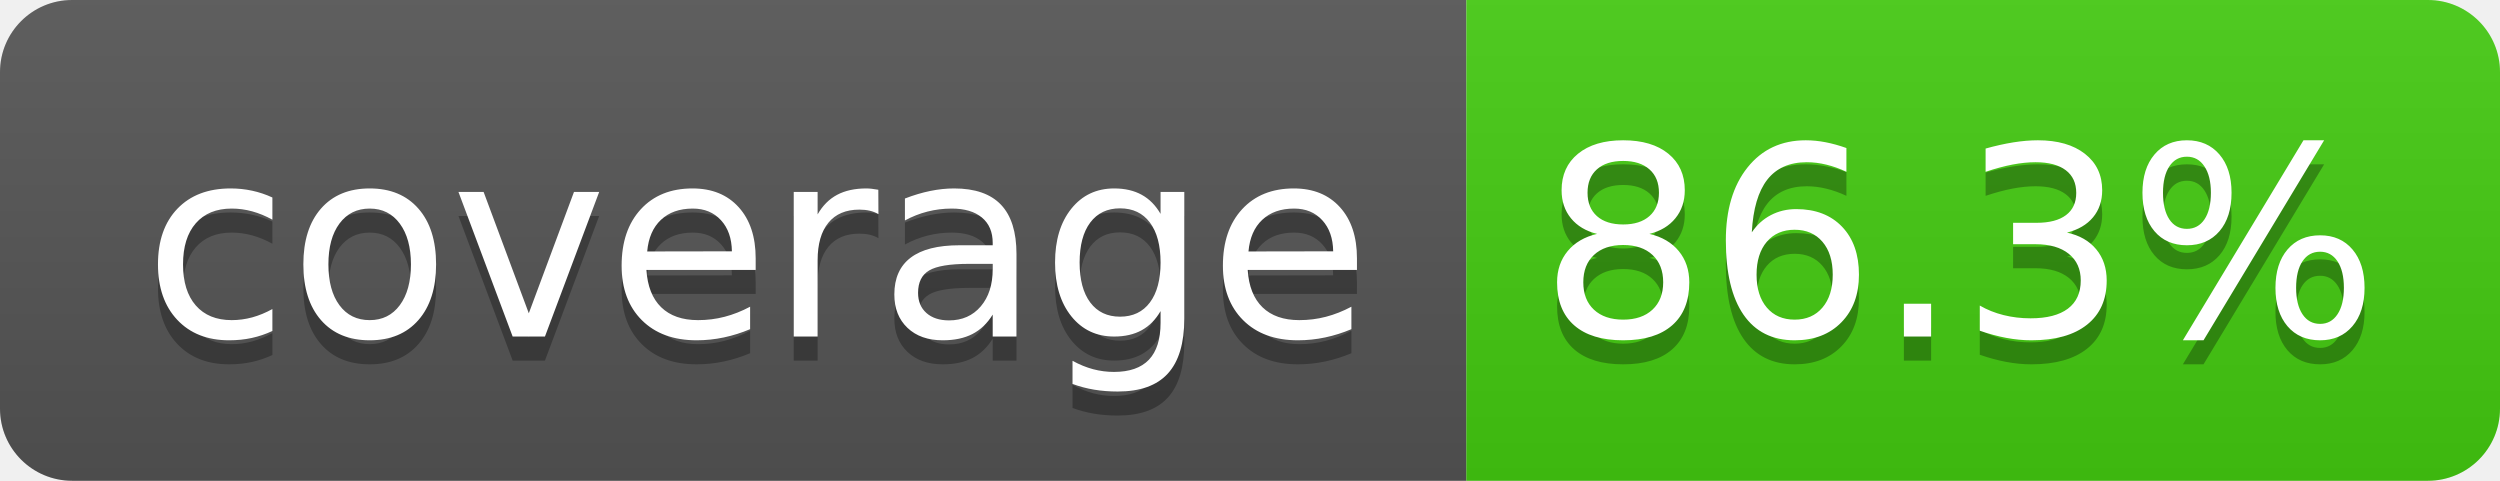
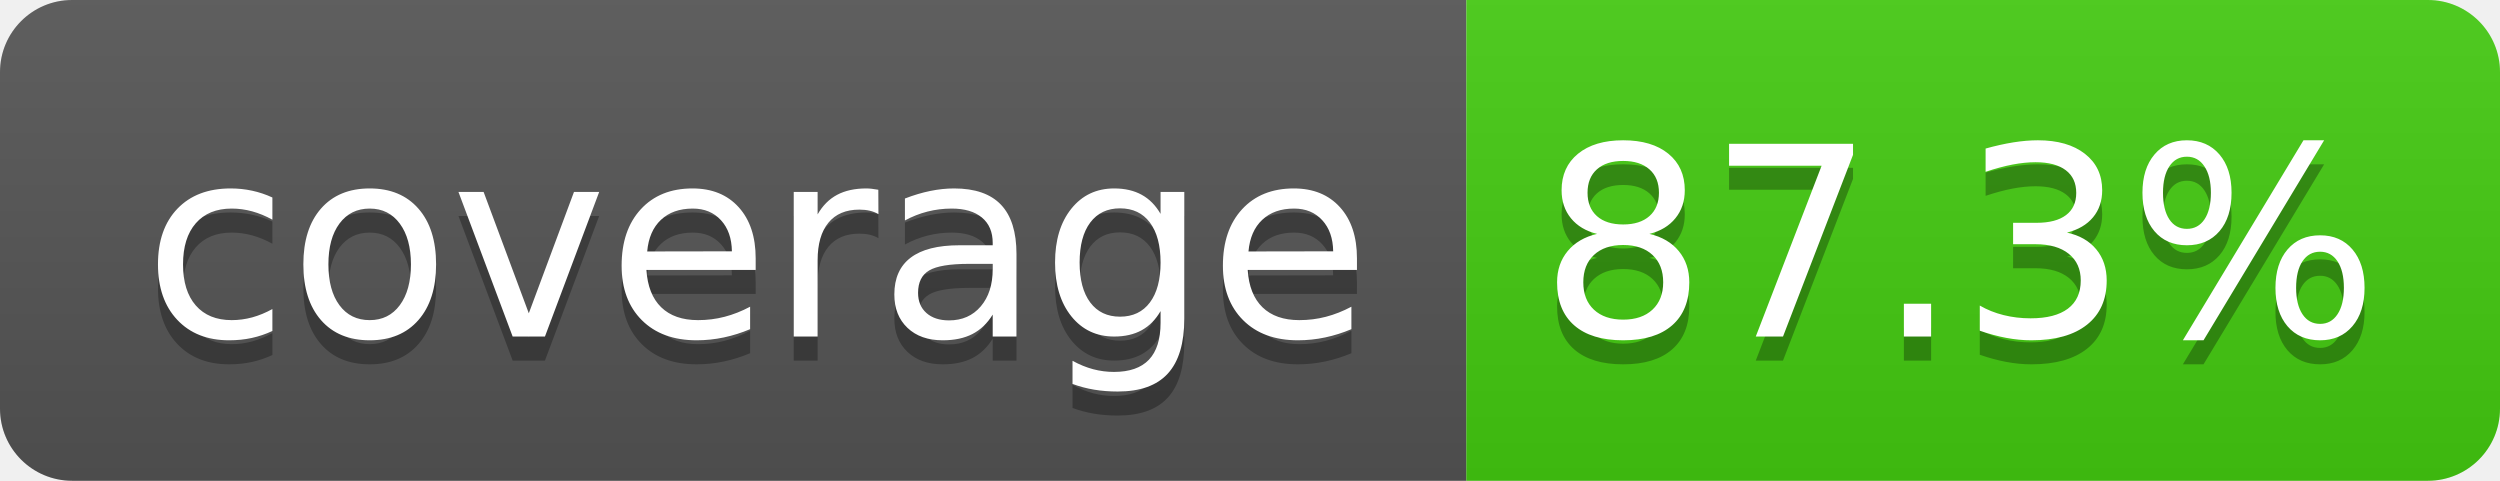
- <svg xmlns="http://www.w3.org/2000/svg" width="104" height="20" role="img" aria-label="coverage: 86.3%">
+ <svg xmlns="http://www.w3.org/2000/svg" width="104" height="20" role="img" aria-label="coverage: 87.3%">
  <linearGradient id="s" x2="0" y2="100%">
    <stop offset="0" stop-color="#bbb" stop-opacity=".1" />
    <stop offset="1" stop-opacity=".1" />
  </linearGradient>
  <clipPath id="r">
    <rect width="104" height="20" rx="3" fill="#fff" />
  </clipPath>
  <g clip-path="url(#r)">
    <rect width="61" height="20" fill="#555" />
    <rect x="61" width="43" height="20" fill="#44cc11" />
    <rect width="104" height="20" fill="url(#s)" />
  </g>
  <g fill="#fff" text-anchor="middle" font-family="Verdana,Geneva,DejaVu Sans,sans-serif" text-rendering="geometricPrecision" font-size="110">
    <text aria-hidden="true" x="315" y="150" fill="#010101" fill-opacity=".3" transform="scale(.1)" textLength="510">coverage</text>
    <text x="315" y="140" transform="scale(.1)" fill="#fff" textLength="510">coverage</text>
-     <text aria-hidden="true" x="815" y="150" fill="#010101" fill-opacity=".3" transform="scale(.1)" textLength="330">86.3%</text>
-     <text x="815" y="140" transform="scale(.1)" fill="#ffffff" textLength="330">86.3%</text>
+     <text aria-hidden="true" x="815" y="150" fill="#010101" fill-opacity=".3" transform="scale(.1)" textLength="330">87.3%</text>
+     <text x="815" y="140" transform="scale(.1)" fill="#ffffff" textLength="330">87.3%</text>
  </g>
</svg>
